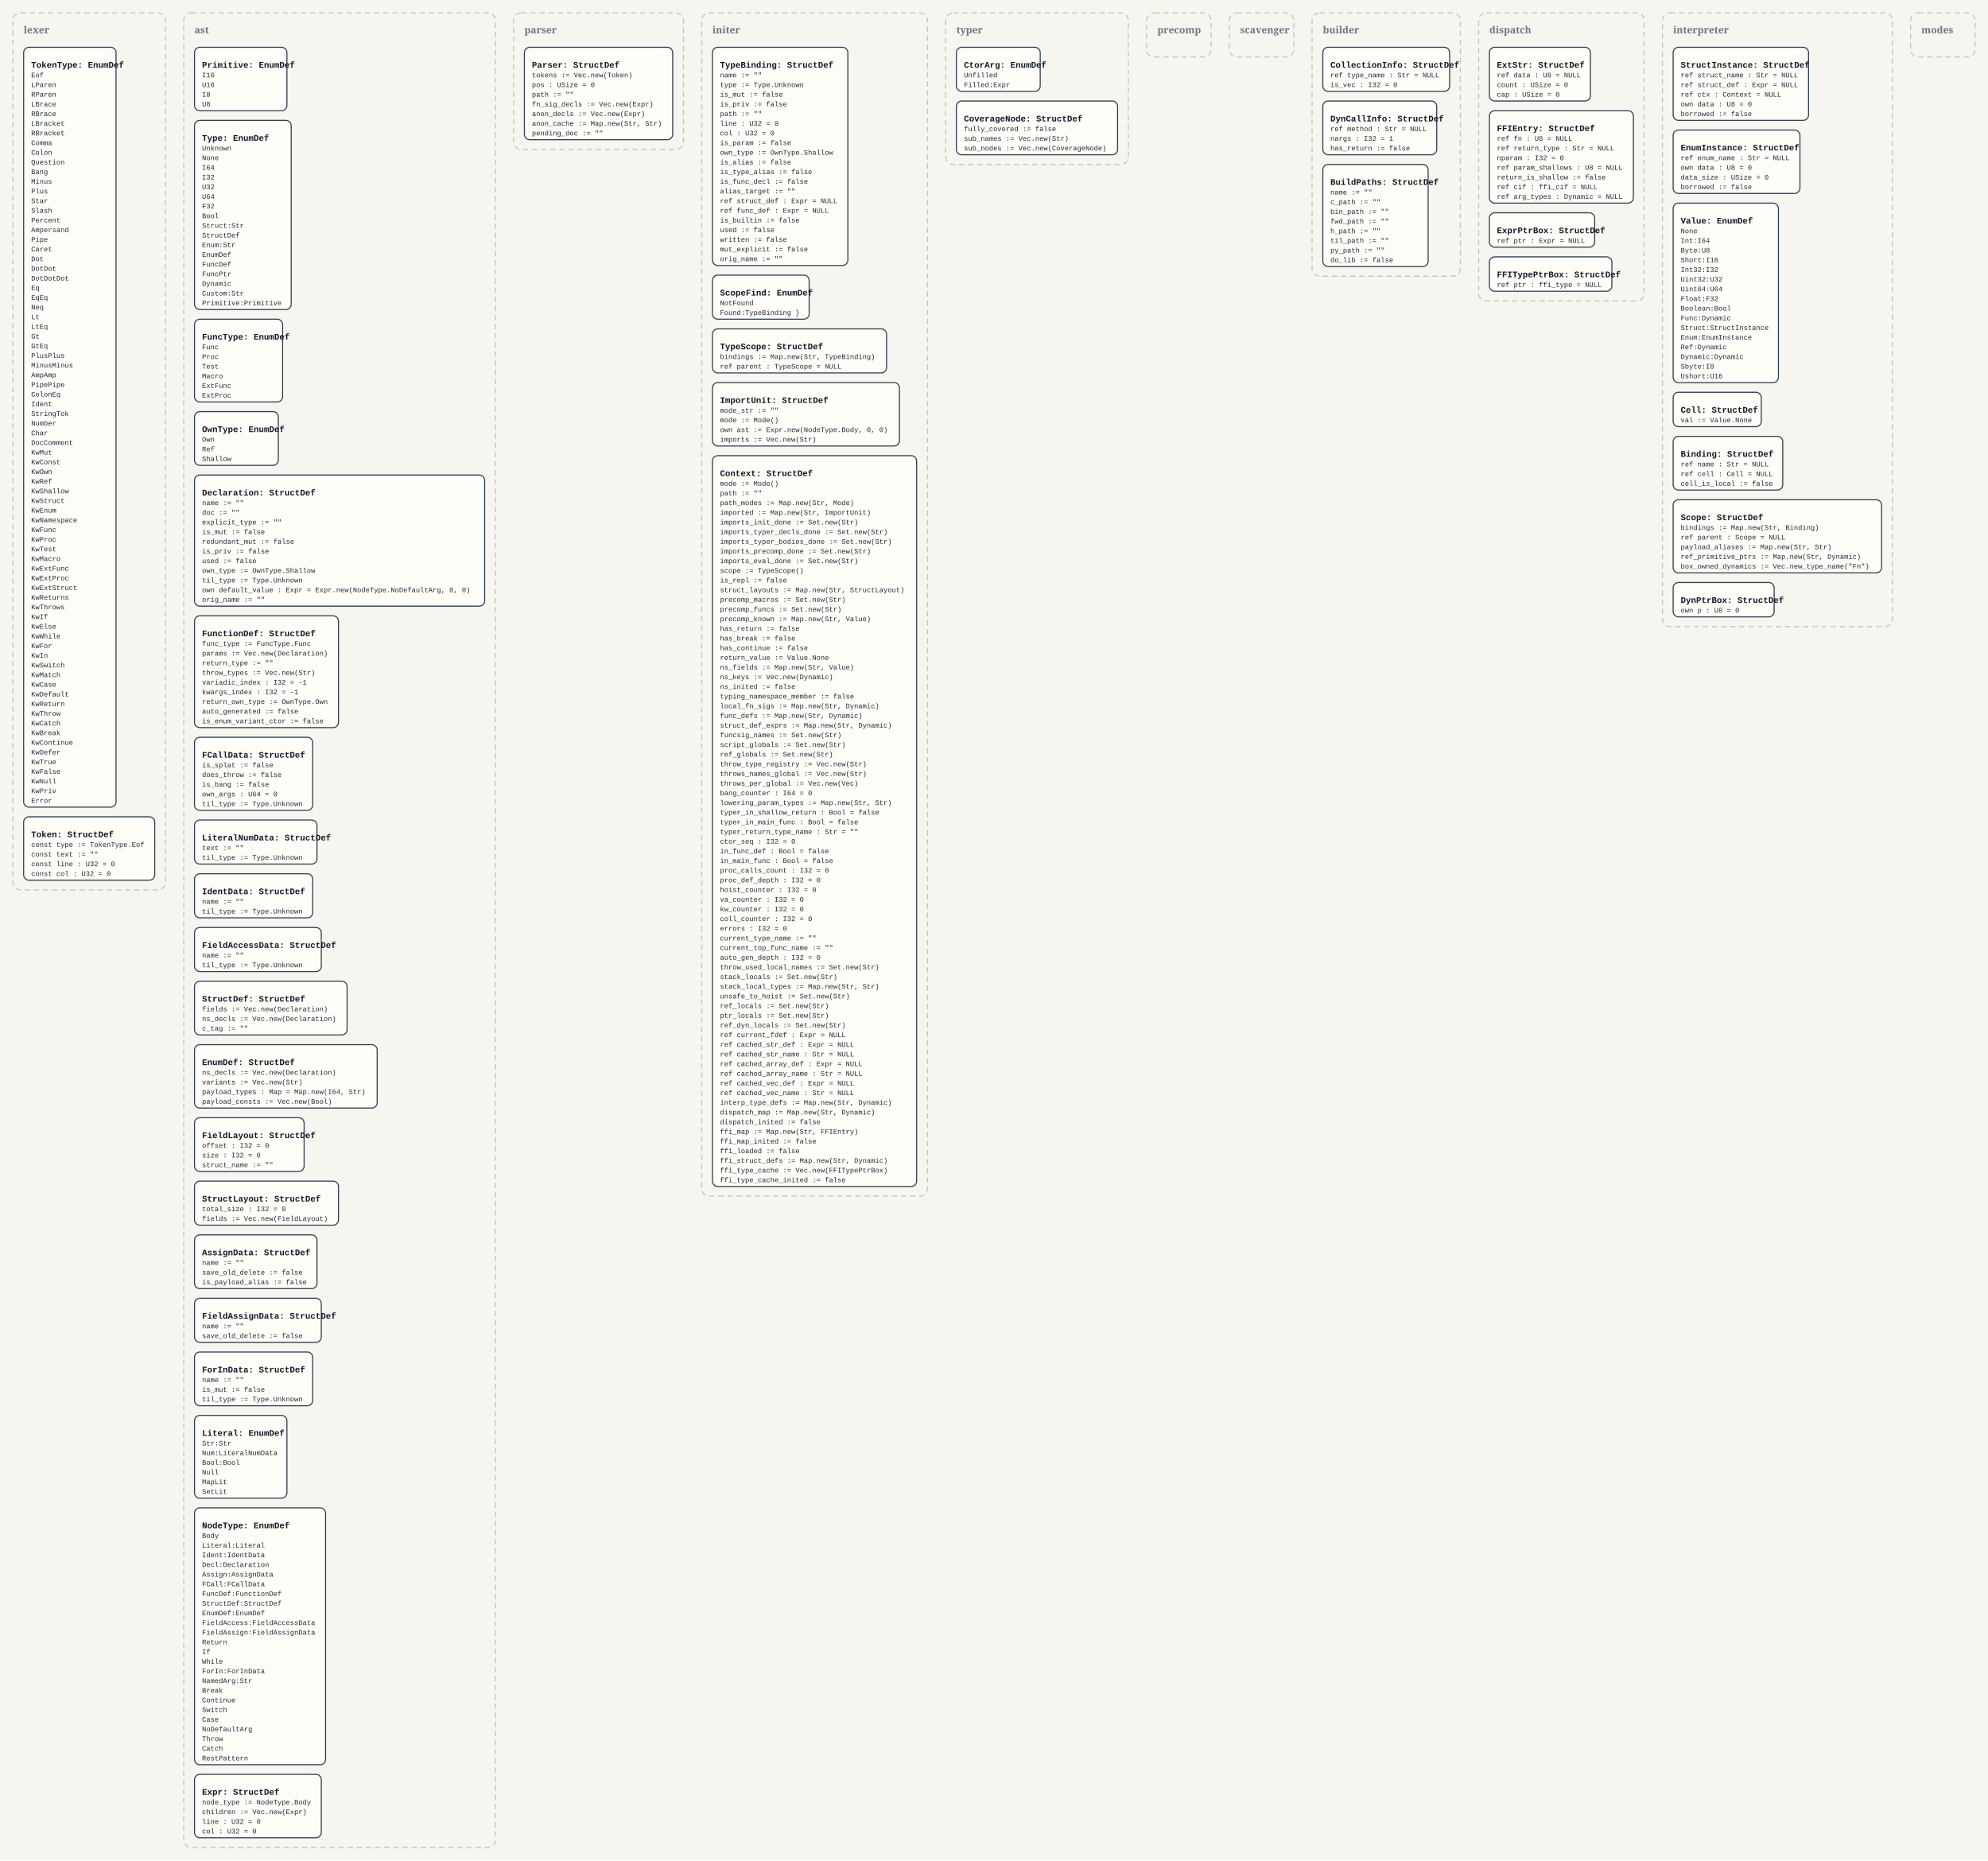
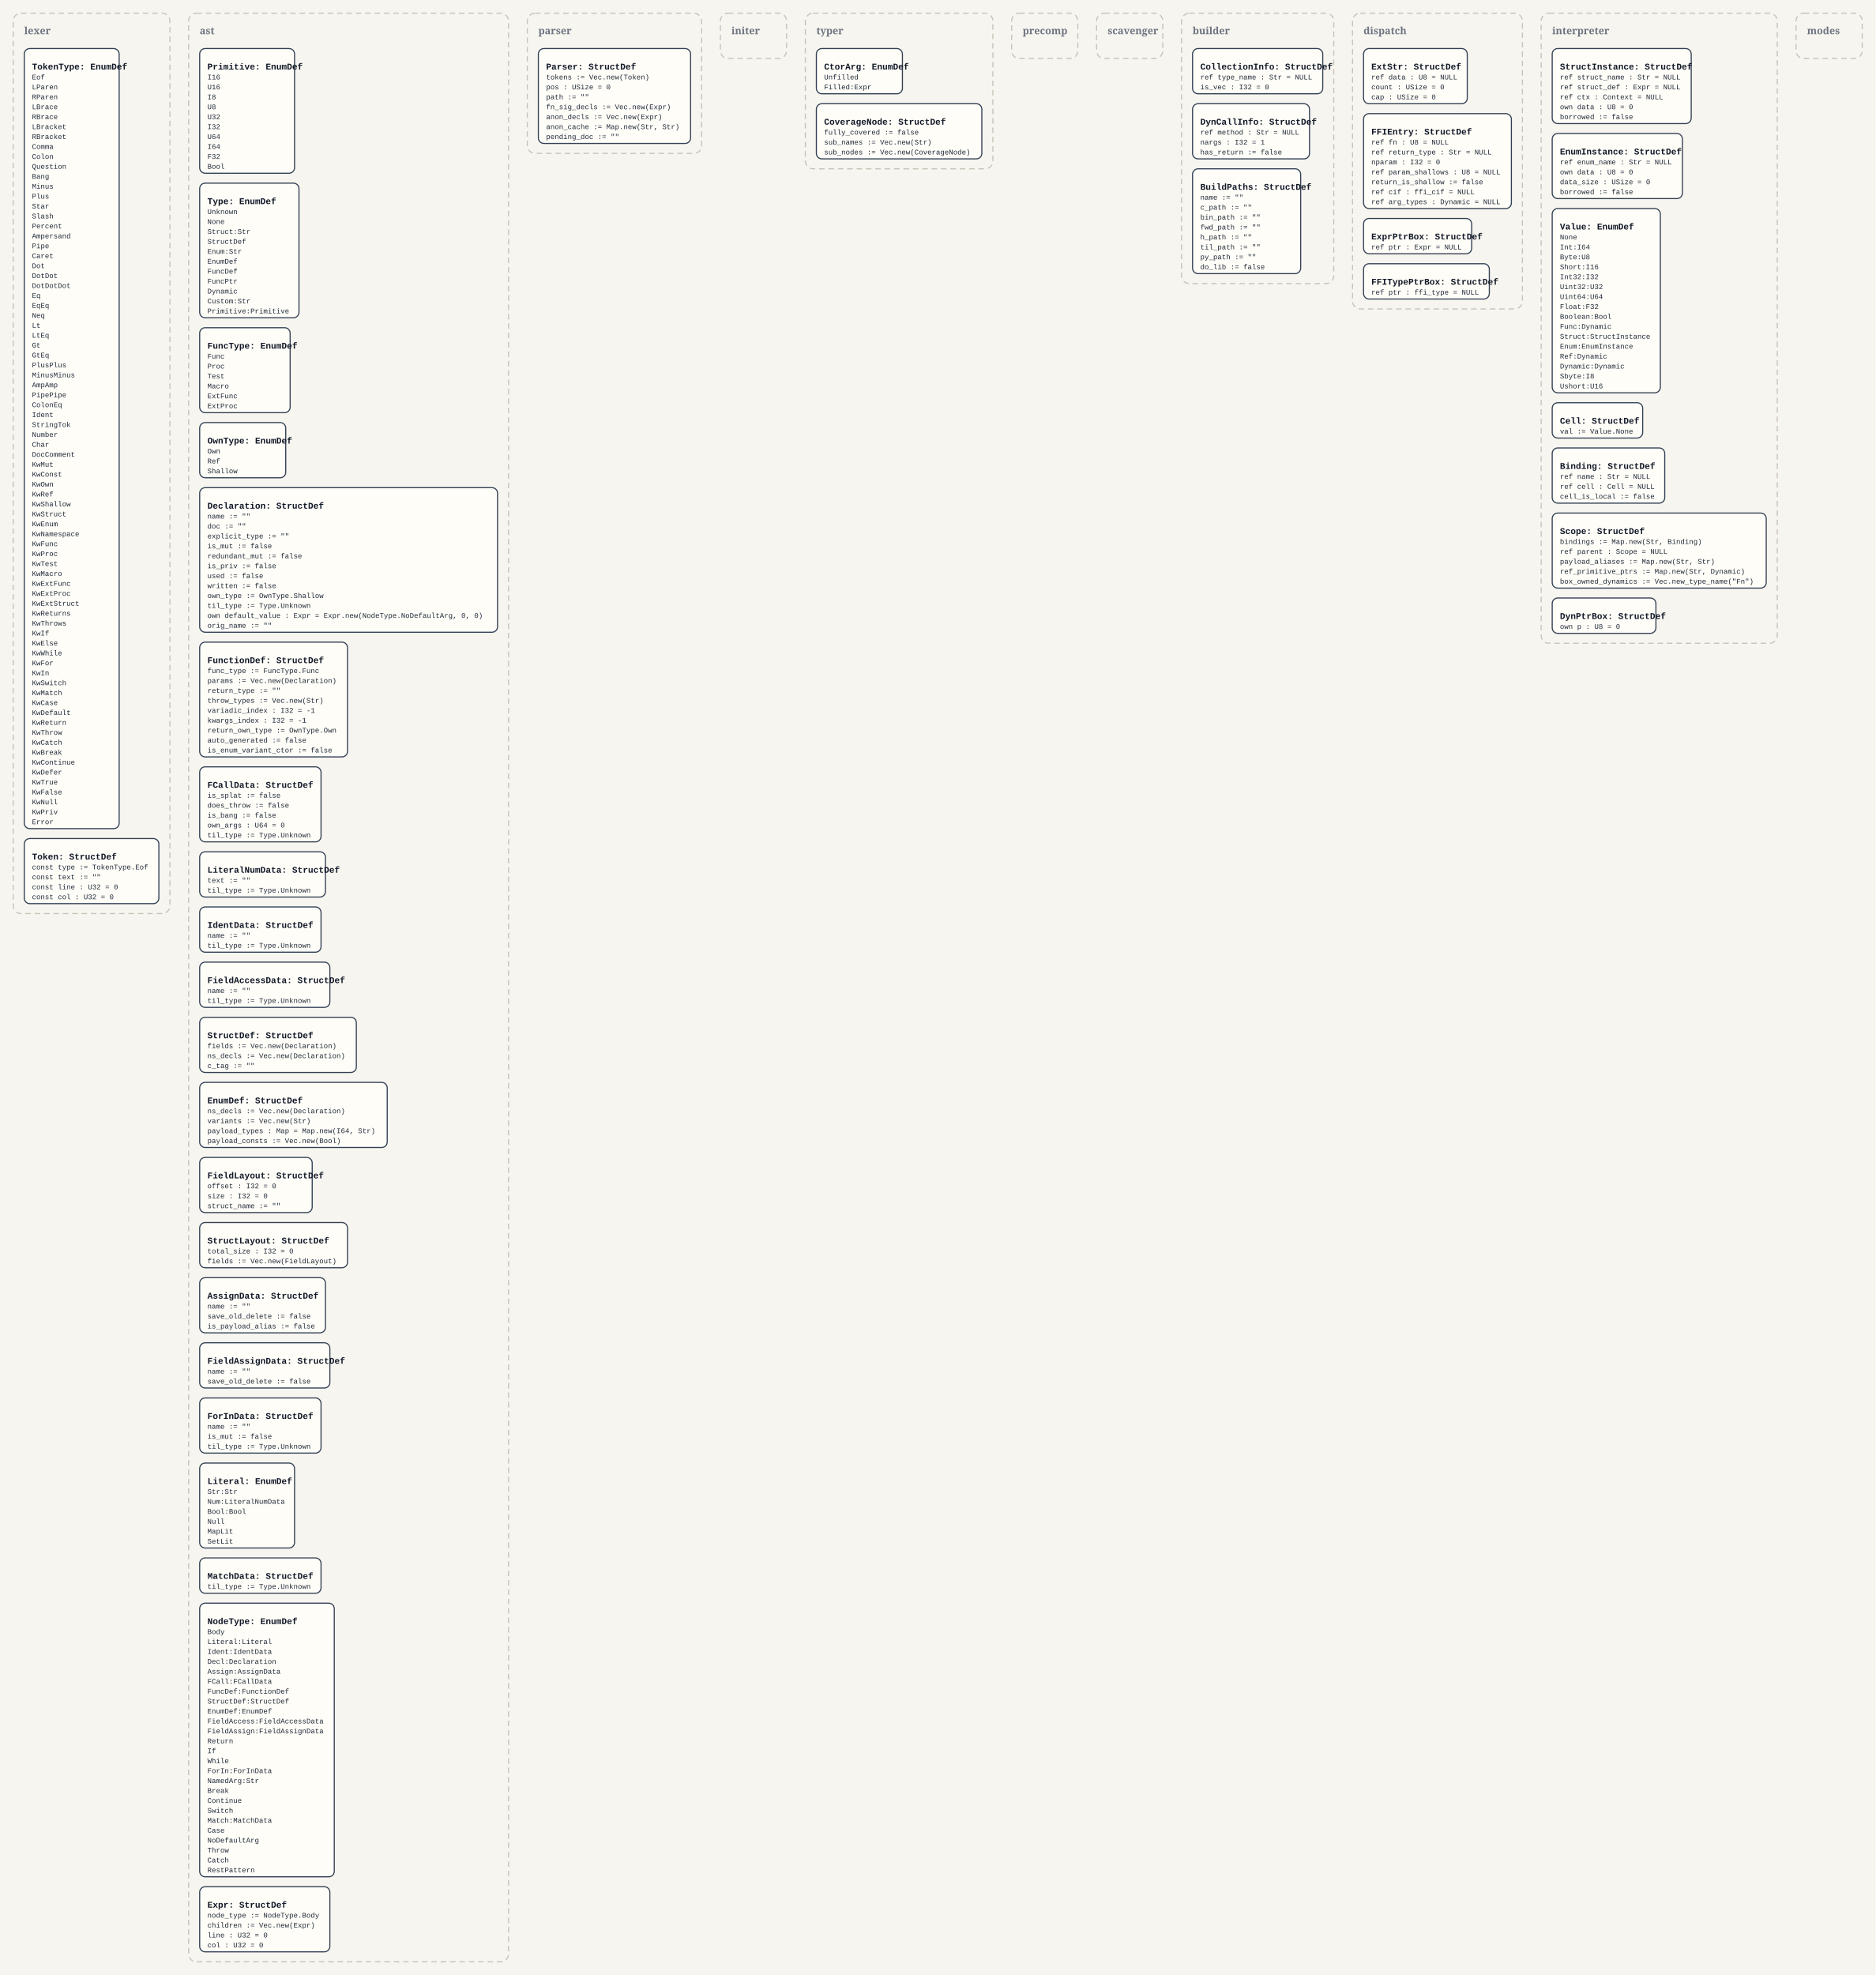
- <svg xmlns="http://www.w3.org/2000/svg" width="3700" height="3462" viewBox="0 0 3700 3462">
+ <svg xmlns="http://www.w3.org/2000/svg" width="3400" height="3580" viewBox="0 0 3400 3580">
  <defs>
    <style>
      .bg { fill: #f7f5ef; }
      .panel { fill: none; stroke: #c8c2b7; stroke-width: 2; stroke-dasharray: 10 7; }
      .panel-label { font: 700 18px Georgia, serif; fill: #6b7280; }
      .box { fill: #fffdf8; stroke: #334155; stroke-width: 2; }
      .title { font: 700 16px 'Courier New', monospace; fill: #111827; }
      .line { font: 13px 'Courier New', monospace; fill: #1f2937; }
    </style>
  </defs>
-   <rect class="bg" x="0" y="0" width="3700" height="3462" />
+   <rect class="bg" x="0" y="0" width="3400" height="3580" />
  <rect x="24" y="24" width="284" height="1632" rx="14" ry="14" class="panel" />
  <text x="44" y="62" class="panel-label">lexer</text>
  <rect x="44" y="88" width="172" height="1414" rx="10" ry="10" class="box" />
  <text x="58" y="126" class="title">TokenType: EnumDef</text>
  <text x="58" y="144" class="line">Eof</text>
  <text x="58" y="162" class="line">LParen</text>
  <text x="58" y="180" class="line">RParen</text>
  <text x="58" y="198" class="line">LBrace</text>
  <text x="58" y="216" class="line">RBrace</text>
  <text x="58" y="234" class="line">LBracket</text>
  <text x="58" y="252" class="line">RBracket</text>
  <text x="58" y="270" class="line">Comma</text>
  <text x="58" y="288" class="line">Colon</text>
  <text x="58" y="306" class="line">Question</text>
  <text x="58" y="324" class="line">Bang</text>
  <text x="58" y="342" class="line">Minus</text>
  <text x="58" y="360" class="line">Plus</text>
  <text x="58" y="378" class="line">Star</text>
  <text x="58" y="396" class="line">Slash</text>
  <text x="58" y="414" class="line">Percent</text>
  <text x="58" y="432" class="line">Ampersand</text>
  <text x="58" y="450" class="line">Pipe</text>
  <text x="58" y="468" class="line">Caret</text>
  <text x="58" y="486" class="line">Dot</text>
  <text x="58" y="504" class="line">DotDot</text>
  <text x="58" y="522" class="line">DotDotDot</text>
  <text x="58" y="540" class="line">Eq</text>
  <text x="58" y="558" class="line">EqEq</text>
  <text x="58" y="576" class="line">Neq</text>
  <text x="58" y="594" class="line">Lt</text>
  <text x="58" y="612" class="line">LtEq</text>
  <text x="58" y="630" class="line">Gt</text>
  <text x="58" y="648" class="line">GtEq</text>
  <text x="58" y="666" class="line">PlusPlus</text>
  <text x="58" y="684" class="line">MinusMinus</text>
  <text x="58" y="702" class="line">AmpAmp</text>
  <text x="58" y="720" class="line">PipePipe</text>
  <text x="58" y="738" class="line">ColonEq</text>
  <text x="58" y="756" class="line">Ident</text>
  <text x="58" y="774" class="line">StringTok</text>
  <text x="58" y="792" class="line">Number</text>
  <text x="58" y="810" class="line">Char</text>
  <text x="58" y="828" class="line">DocComment</text>
  <text x="58" y="846" class="line">KwMut</text>
  <text x="58" y="864" class="line">KwConst</text>
  <text x="58" y="882" class="line">KwOwn</text>
  <text x="58" y="900" class="line">KwRef</text>
  <text x="58" y="918" class="line">KwShallow</text>
  <text x="58" y="936" class="line">KwStruct</text>
  <text x="58" y="954" class="line">KwEnum</text>
  <text x="58" y="972" class="line">KwNamespace</text>
  <text x="58" y="990" class="line">KwFunc</text>
  <text x="58" y="1008" class="line">KwProc</text>
  <text x="58" y="1026" class="line">KwTest</text>
  <text x="58" y="1044" class="line">KwMacro</text>
  <text x="58" y="1062" class="line">KwExtFunc</text>
  <text x="58" y="1080" class="line">KwExtProc</text>
  <text x="58" y="1098" class="line">KwExtStruct</text>
  <text x="58" y="1116" class="line">KwReturns</text>
  <text x="58" y="1134" class="line">KwThrows</text>
  <text x="58" y="1152" class="line">KwIf</text>
  <text x="58" y="1170" class="line">KwElse</text>
  <text x="58" y="1188" class="line">KwWhile</text>
  <text x="58" y="1206" class="line">KwFor</text>
  <text x="58" y="1224" class="line">KwIn</text>
  <text x="58" y="1242" class="line">KwSwitch</text>
  <text x="58" y="1260" class="line">KwMatch</text>
  <text x="58" y="1278" class="line">KwCase</text>
  <text x="58" y="1296" class="line">KwDefault</text>
  <text x="58" y="1314" class="line">KwReturn</text>
  <text x="58" y="1332" class="line">KwThrow</text>
  <text x="58" y="1350" class="line">KwCatch</text>
  <text x="58" y="1368" class="line">KwBreak</text>
  <text x="58" y="1386" class="line">KwContinue</text>
  <text x="58" y="1404" class="line">KwDefer</text>
  <text x="58" y="1422" class="line">KwTrue</text>
  <text x="58" y="1440" class="line">KwFalse</text>
  <text x="58" y="1458" class="line">KwNull</text>
  <text x="58" y="1476" class="line">KwPriv</text>
  <text x="58" y="1494" class="line">Error</text>
  <rect x="44" y="1520" width="244" height="118" rx="10" ry="10" class="box" />
  <text x="58" y="1558" class="title">Token: StructDef</text>
  <text x="58" y="1576" class="line">const type := TokenType.Eof</text>
  <text x="58" y="1594" class="line">const text := ""</text>
  <text x="58" y="1612" class="line">const line : U32 = 0</text>
  <text x="58" y="1630" class="line">const col : U32 = 0</text>
-   <rect x="342" y="24" width="580" height="3414" rx="14" ry="14" class="panel" />
+   <rect x="342" y="24" width="580" height="3532" rx="14" ry="14" class="panel" />
  <text x="362" y="62" class="panel-label">ast</text>
-   <rect x="362" y="88" width="172" height="118" rx="10" ry="10" class="box" />
+   <rect x="362" y="88" width="172" height="226" rx="10" ry="10" class="box" />
  <text x="376" y="126" class="title">Primitive: EnumDef</text>
  <text x="376" y="144" class="line">I16</text>
  <text x="376" y="162" class="line">U16</text>
  <text x="376" y="180" class="line">I8</text>
  <text x="376" y="198" class="line">U8</text>
-   <rect x="362" y="224" width="180" height="352" rx="10" ry="10" class="box" />
-   <text x="376" y="262" class="title">Type: EnumDef</text>
-   <text x="376" y="280" class="line">Unknown</text>
-   <text x="376" y="298" class="line">None</text>
-   <text x="376" y="316" class="line">I64</text>
-   <text x="376" y="334" class="line">I32</text>
-   <text x="376" y="352" class="line">U32</text>
-   <text x="376" y="370" class="line">U64</text>
-   <text x="376" y="388" class="line">F32</text>
-   <text x="376" y="406" class="line">Bool</text>
+   <text x="376" y="216" class="line">U32</text>
+   <text x="376" y="234" class="line">I32</text>
+   <text x="376" y="252" class="line">U64</text>
+   <text x="376" y="270" class="line">I64</text>
+   <text x="376" y="288" class="line">F32</text>
+   <text x="376" y="306" class="line">Bool</text>
+   <rect x="362" y="332" width="180" height="244" rx="10" ry="10" class="box" />
+   <text x="376" y="370" class="title">Type: EnumDef</text>
+   <text x="376" y="388" class="line">Unknown</text>
+   <text x="376" y="406" class="line">None</text>
  <text x="376" y="424" class="line">Struct:Str</text>
  <text x="376" y="442" class="line">StructDef</text>
  <text x="376" y="460" class="line">Enum:Str</text>
  <text x="376" y="478" class="line">EnumDef</text>
  <text x="376" y="496" class="line">FuncDef</text>
  <text x="376" y="514" class="line">FuncPtr</text>
  <text x="376" y="532" class="line">Dynamic</text>
  <text x="376" y="550" class="line">Custom:Str</text>
  <text x="376" y="568" class="line">Primitive:Primitive</text>
  <rect x="362" y="594" width="164" height="154" rx="10" ry="10" class="box" />
  <text x="376" y="632" class="title">FuncType: EnumDef</text>
  <text x="376" y="650" class="line">Func</text>
  <text x="376" y="668" class="line">Proc</text>
  <text x="376" y="686" class="line">Test</text>
  <text x="376" y="704" class="line">Macro</text>
  <text x="376" y="722" class="line">ExtFunc</text>
  <text x="376" y="740" class="line">ExtProc</text>
  <rect x="362" y="766" width="156" height="100" rx="10" ry="10" class="box" />
  <text x="376" y="804" class="title">OwnType: EnumDef</text>
  <text x="376" y="822" class="line">Own</text>
  <text x="376" y="840" class="line">Ref</text>
  <text x="376" y="858" class="line">Shallow</text>
-   <rect x="362" y="884" width="540" height="244" rx="10" ry="10" class="box" />
+   <rect x="362" y="884" width="540" height="262" rx="10" ry="10" class="box" />
  <text x="376" y="922" class="title">Declaration: StructDef</text>
  <text x="376" y="940" class="line">name := ""</text>
  <text x="376" y="958" class="line">doc := ""</text>
  <text x="376" y="976" class="line">explicit_type := ""</text>
  <text x="376" y="994" class="line">is_mut := false</text>
  <text x="376" y="1012" class="line">redundant_mut := false</text>
  <text x="376" y="1030" class="line">is_priv := false</text>
  <text x="376" y="1048" class="line">used := false</text>
-   <text x="376" y="1066" class="line">own_type := OwnType.Shallow</text>
-   <text x="376" y="1084" class="line">til_type := Type.Unknown</text>
-   <text x="376" y="1102" class="line">own default_value : Expr = Expr.new(NodeType.NoDefaultArg, 0, 0)</text>
-   <text x="376" y="1120" class="line">orig_name := ""</text>
-   <rect x="362" y="1146" width="268" height="208" rx="10" ry="10" class="box" />
-   <text x="376" y="1184" class="title">FunctionDef: StructDef</text>
-   <text x="376" y="1202" class="line">func_type := FuncType.Func</text>
-   <text x="376" y="1220" class="line">params := Vec.new(Declaration)</text>
-   <text x="376" y="1238" class="line">return_type := ""</text>
-   <text x="376" y="1256" class="line">throw_types := Vec.new(Str)</text>
-   <text x="376" y="1274" class="line">variadic_index : I32 = -1</text>
-   <text x="376" y="1292" class="line">kwargs_index : I32 = -1</text>
-   <text x="376" y="1310" class="line">return_own_type := OwnType.Own</text>
-   <text x="376" y="1328" class="line">auto_generated := false</text>
-   <text x="376" y="1346" class="line">is_enum_variant_ctor := false</text>
-   <rect x="362" y="1372" width="220" height="136" rx="10" ry="10" class="box" />
-   <text x="376" y="1410" class="title">FCallData: StructDef</text>
-   <text x="376" y="1428" class="line">is_splat := false</text>
-   <text x="376" y="1446" class="line">does_throw := false</text>
-   <text x="376" y="1464" class="line">is_bang := false</text>
-   <text x="376" y="1482" class="line">own_args : U64 = 0</text>
-   <text x="376" y="1500" class="line">til_type := Type.Unknown</text>
-   <rect x="362" y="1526" width="228" height="82" rx="10" ry="10" class="box" />
-   <text x="376" y="1564" class="title">LiteralNumData: StructDef</text>
-   <text x="376" y="1582" class="line">text := ""</text>
-   <text x="376" y="1600" class="line">til_type := Type.Unknown</text>
-   <rect x="362" y="1626" width="220" height="82" rx="10" ry="10" class="box" />
-   <text x="376" y="1664" class="title">IdentData: StructDef</text>
-   <text x="376" y="1682" class="line">name := ""</text>
-   <text x="376" y="1700" class="line">til_type := Type.Unknown</text>
-   <rect x="362" y="1726" width="236" height="82" rx="10" ry="10" class="box" />
-   <text x="376" y="1764" class="title">FieldAccessData: StructDef</text>
-   <text x="376" y="1782" class="line">name := ""</text>
-   <text x="376" y="1800" class="line">til_type := Type.Unknown</text>
-   <rect x="362" y="1826" width="284" height="100" rx="10" ry="10" class="box" />
-   <text x="376" y="1864" class="title">StructDef: StructDef</text>
-   <text x="376" y="1882" class="line">fields := Vec.new(Declaration)</text>
-   <text x="376" y="1900" class="line">ns_decls := Vec.new(Declaration)</text>
-   <text x="376" y="1918" class="line">c_tag := ""</text>
-   <rect x="362" y="1944" width="340" height="118" rx="10" ry="10" class="box" />
-   <text x="376" y="1982" class="title">EnumDef: StructDef</text>
-   <text x="376" y="2000" class="line">ns_decls := Vec.new(Declaration)</text>
-   <text x="376" y="2018" class="line">variants := Vec.new(Str)</text>
-   <text x="376" y="2036" class="line">payload_types : Map = Map.new(I64, Str)</text>
-   <text x="376" y="2054" class="line">payload_consts := Vec.new(Bool)</text>
-   <rect x="362" y="2080" width="204" height="100" rx="10" ry="10" class="box" />
-   <text x="376" y="2118" class="title">FieldLayout: StructDef</text>
-   <text x="376" y="2136" class="line">offset : I32 = 0</text>
-   <text x="376" y="2154" class="line">size : I32 = 0</text>
-   <text x="376" y="2172" class="line">struct_name := ""</text>
-   <rect x="362" y="2198" width="268" height="82" rx="10" ry="10" class="box" />
-   <text x="376" y="2236" class="title">StructLayout: StructDef</text>
-   <text x="376" y="2254" class="line">total_size : I32 = 0</text>
-   <text x="376" y="2272" class="line">fields := Vec.new(FieldLayout)</text>
-   <rect x="362" y="2298" width="228" height="100" rx="10" ry="10" class="box" />
-   <text x="376" y="2336" class="title">AssignData: StructDef</text>
-   <text x="376" y="2354" class="line">name := ""</text>
-   <text x="376" y="2372" class="line">save_old_delete := false</text>
-   <text x="376" y="2390" class="line">is_payload_alias := false</text>
-   <rect x="362" y="2416" width="236" height="82" rx="10" ry="10" class="box" />
-   <text x="376" y="2454" class="title">FieldAssignData: StructDef</text>
-   <text x="376" y="2472" class="line">name := ""</text>
-   <text x="376" y="2490" class="line">save_old_delete := false</text>
-   <rect x="362" y="2516" width="220" height="100" rx="10" ry="10" class="box" />
-   <text x="376" y="2554" class="title">ForInData: StructDef</text>
-   <text x="376" y="2572" class="line">name := ""</text>
-   <text x="376" y="2590" class="line">is_mut := false</text>
-   <text x="376" y="2608" class="line">til_type := Type.Unknown</text>
-   <rect x="362" y="2634" width="172" height="154" rx="10" ry="10" class="box" />
-   <text x="376" y="2672" class="title">Literal: EnumDef</text>
-   <text x="376" y="2690" class="line">Str:Str</text>
-   <text x="376" y="2708" class="line">Num:LiteralNumData</text>
-   <text x="376" y="2726" class="line">Bool:Bool</text>
-   <text x="376" y="2744" class="line">Null</text>
-   <text x="376" y="2762" class="line">MapLit</text>
-   <text x="376" y="2780" class="line">SetLit</text>
-   <rect x="362" y="2806" width="244" height="478" rx="10" ry="10" class="box" />
-   <text x="376" y="2844" class="title">NodeType: EnumDef</text>
-   <text x="376" y="2862" class="line">Body</text>
-   <text x="376" y="2880" class="line">Literal:Literal</text>
-   <text x="376" y="2898" class="line">Ident:IdentData</text>
-   <text x="376" y="2916" class="line">Decl:Declaration</text>
-   <text x="376" y="2934" class="line">Assign:AssignData</text>
-   <text x="376" y="2952" class="line">FCall:FCallData</text>
-   <text x="376" y="2970" class="line">FuncDef:FunctionDef</text>
-   <text x="376" y="2988" class="line">StructDef:StructDef</text>
-   <text x="376" y="3006" class="line">EnumDef:EnumDef</text>
-   <text x="376" y="3024" class="line">FieldAccess:FieldAccessData</text>
-   <text x="376" y="3042" class="line">FieldAssign:FieldAssignData</text>
-   <text x="376" y="3060" class="line">Return</text>
-   <text x="376" y="3078" class="line">If</text>
-   <text x="376" y="3096" class="line">While</text>
-   <text x="376" y="3114" class="line">ForIn:ForInData</text>
-   <text x="376" y="3132" class="line">NamedArg:Str</text>
-   <text x="376" y="3150" class="line">Break</text>
-   <text x="376" y="3168" class="line">Continue</text>
-   <text x="376" y="3186" class="line">Switch</text>
-   <text x="376" y="3204" class="line">Case</text>
-   <text x="376" y="3222" class="line">NoDefaultArg</text>
-   <text x="376" y="3240" class="line">Throw</text>
-   <text x="376" y="3258" class="line">Catch</text>
-   <text x="376" y="3276" class="line">RestPattern</text>
-   <rect x="362" y="3302" width="236" height="118" rx="10" ry="10" class="box" />
-   <text x="376" y="3340" class="title">Expr: StructDef</text>
-   <text x="376" y="3358" class="line">node_type := NodeType.Body</text>
-   <text x="376" y="3376" class="line">children := Vec.new(Expr)</text>
-   <text x="376" y="3394" class="line">line : U32 = 0</text>
-   <text x="376" y="3412" class="line">col : U32 = 0</text>
+   <text x="376" y="1066" class="line">written := false</text>
+   <text x="376" y="1084" class="line">own_type := OwnType.Shallow</text>
+   <text x="376" y="1102" class="line">til_type := Type.Unknown</text>
+   <text x="376" y="1120" class="line">own default_value : Expr = Expr.new(NodeType.NoDefaultArg, 0, 0)</text>
+   <text x="376" y="1138" class="line">orig_name := ""</text>
+   <rect x="362" y="1164" width="268" height="208" rx="10" ry="10" class="box" />
+   <text x="376" y="1202" class="title">FunctionDef: StructDef</text>
+   <text x="376" y="1220" class="line">func_type := FuncType.Func</text>
+   <text x="376" y="1238" class="line">params := Vec.new(Declaration)</text>
+   <text x="376" y="1256" class="line">return_type := ""</text>
+   <text x="376" y="1274" class="line">throw_types := Vec.new(Str)</text>
+   <text x="376" y="1292" class="line">variadic_index : I32 = -1</text>
+   <text x="376" y="1310" class="line">kwargs_index : I32 = -1</text>
+   <text x="376" y="1328" class="line">return_own_type := OwnType.Own</text>
+   <text x="376" y="1346" class="line">auto_generated := false</text>
+   <text x="376" y="1364" class="line">is_enum_variant_ctor := false</text>
+   <rect x="362" y="1390" width="220" height="136" rx="10" ry="10" class="box" />
+   <text x="376" y="1428" class="title">FCallData: StructDef</text>
+   <text x="376" y="1446" class="line">is_splat := false</text>
+   <text x="376" y="1464" class="line">does_throw := false</text>
+   <text x="376" y="1482" class="line">is_bang := false</text>
+   <text x="376" y="1500" class="line">own_args : U64 = 0</text>
+   <text x="376" y="1518" class="line">til_type := Type.Unknown</text>
+   <rect x="362" y="1544" width="228" height="82" rx="10" ry="10" class="box" />
+   <text x="376" y="1582" class="title">LiteralNumData: StructDef</text>
+   <text x="376" y="1600" class="line">text := ""</text>
+   <text x="376" y="1618" class="line">til_type := Type.Unknown</text>
+   <rect x="362" y="1644" width="220" height="82" rx="10" ry="10" class="box" />
+   <text x="376" y="1682" class="title">IdentData: StructDef</text>
+   <text x="376" y="1700" class="line">name := ""</text>
+   <text x="376" y="1718" class="line">til_type := Type.Unknown</text>
+   <rect x="362" y="1744" width="236" height="82" rx="10" ry="10" class="box" />
+   <text x="376" y="1782" class="title">FieldAccessData: StructDef</text>
+   <text x="376" y="1800" class="line">name := ""</text>
+   <text x="376" y="1818" class="line">til_type := Type.Unknown</text>
+   <rect x="362" y="1844" width="284" height="100" rx="10" ry="10" class="box" />
+   <text x="376" y="1882" class="title">StructDef: StructDef</text>
+   <text x="376" y="1900" class="line">fields := Vec.new(Declaration)</text>
+   <text x="376" y="1918" class="line">ns_decls := Vec.new(Declaration)</text>
+   <text x="376" y="1936" class="line">c_tag := ""</text>
+   <rect x="362" y="1962" width="340" height="118" rx="10" ry="10" class="box" />
+   <text x="376" y="2000" class="title">EnumDef: StructDef</text>
+   <text x="376" y="2018" class="line">ns_decls := Vec.new(Declaration)</text>
+   <text x="376" y="2036" class="line">variants := Vec.new(Str)</text>
+   <text x="376" y="2054" class="line">payload_types : Map = Map.new(I64, Str)</text>
+   <text x="376" y="2072" class="line">payload_consts := Vec.new(Bool)</text>
+   <rect x="362" y="2098" width="204" height="100" rx="10" ry="10" class="box" />
+   <text x="376" y="2136" class="title">FieldLayout: StructDef</text>
+   <text x="376" y="2154" class="line">offset : I32 = 0</text>
+   <text x="376" y="2172" class="line">size : I32 = 0</text>
+   <text x="376" y="2190" class="line">struct_name := ""</text>
+   <rect x="362" y="2216" width="268" height="82" rx="10" ry="10" class="box" />
+   <text x="376" y="2254" class="title">StructLayout: StructDef</text>
+   <text x="376" y="2272" class="line">total_size : I32 = 0</text>
+   <text x="376" y="2290" class="line">fields := Vec.new(FieldLayout)</text>
+   <rect x="362" y="2316" width="228" height="100" rx="10" ry="10" class="box" />
+   <text x="376" y="2354" class="title">AssignData: StructDef</text>
+   <text x="376" y="2372" class="line">name := ""</text>
+   <text x="376" y="2390" class="line">save_old_delete := false</text>
+   <text x="376" y="2408" class="line">is_payload_alias := false</text>
+   <rect x="362" y="2434" width="236" height="82" rx="10" ry="10" class="box" />
+   <text x="376" y="2472" class="title">FieldAssignData: StructDef</text>
+   <text x="376" y="2490" class="line">name := ""</text>
+   <text x="376" y="2508" class="line">save_old_delete := false</text>
+   <rect x="362" y="2534" width="220" height="100" rx="10" ry="10" class="box" />
+   <text x="376" y="2572" class="title">ForInData: StructDef</text>
+   <text x="376" y="2590" class="line">name := ""</text>
+   <text x="376" y="2608" class="line">is_mut := false</text>
+   <text x="376" y="2626" class="line">til_type := Type.Unknown</text>
+   <rect x="362" y="2652" width="172" height="154" rx="10" ry="10" class="box" />
+   <text x="376" y="2690" class="title">Literal: EnumDef</text>
+   <text x="376" y="2708" class="line">Str:Str</text>
+   <text x="376" y="2726" class="line">Num:LiteralNumData</text>
+   <text x="376" y="2744" class="line">Bool:Bool</text>
+   <text x="376" y="2762" class="line">Null</text>
+   <text x="376" y="2780" class="line">MapLit</text>
+   <text x="376" y="2798" class="line">SetLit</text>
+   <rect x="362" y="2824" width="220" height="64" rx="10" ry="10" class="box" />
+   <text x="376" y="2862" class="title">MatchData: StructDef</text>
+   <text x="376" y="2880" class="line">til_type := Type.Unknown</text>
+   <rect x="362" y="2906" width="244" height="496" rx="10" ry="10" class="box" />
+   <text x="376" y="2944" class="title">NodeType: EnumDef</text>
+   <text x="376" y="2962" class="line">Body</text>
+   <text x="376" y="2980" class="line">Literal:Literal</text>
+   <text x="376" y="2998" class="line">Ident:IdentData</text>
+   <text x="376" y="3016" class="line">Decl:Declaration</text>
+   <text x="376" y="3034" class="line">Assign:AssignData</text>
+   <text x="376" y="3052" class="line">FCall:FCallData</text>
+   <text x="376" y="3070" class="line">FuncDef:FunctionDef</text>
+   <text x="376" y="3088" class="line">StructDef:StructDef</text>
+   <text x="376" y="3106" class="line">EnumDef:EnumDef</text>
+   <text x="376" y="3124" class="line">FieldAccess:FieldAccessData</text>
+   <text x="376" y="3142" class="line">FieldAssign:FieldAssignData</text>
+   <text x="376" y="3160" class="line">Return</text>
+   <text x="376" y="3178" class="line">If</text>
+   <text x="376" y="3196" class="line">While</text>
+   <text x="376" y="3214" class="line">ForIn:ForInData</text>
+   <text x="376" y="3232" class="line">NamedArg:Str</text>
+   <text x="376" y="3250" class="line">Break</text>
+   <text x="376" y="3268" class="line">Continue</text>
+   <text x="376" y="3286" class="line">Switch</text>
+   <text x="376" y="3304" class="line">Match:MatchData</text>
+   <text x="376" y="3322" class="line">Case</text>
+   <text x="376" y="3340" class="line">NoDefaultArg</text>
+   <text x="376" y="3358" class="line">Throw</text>
+   <text x="376" y="3376" class="line">Catch</text>
+   <text x="376" y="3394" class="line">RestPattern</text>
+   <rect x="362" y="3420" width="236" height="118" rx="10" ry="10" class="box" />
+   <text x="376" y="3458" class="title">Expr: StructDef</text>
+   <text x="376" y="3476" class="line">node_type := NodeType.Body</text>
+   <text x="376" y="3494" class="line">children := Vec.new(Expr)</text>
+   <text x="376" y="3512" class="line">line : U32 = 0</text>
+   <text x="376" y="3530" class="line">col : U32 = 0</text>
  <rect x="956" y="24" width="316" height="254" rx="14" ry="14" class="panel" />
  <text x="976" y="62" class="panel-label">parser</text>
  <rect x="976" y="88" width="276" height="172" rx="10" ry="10" class="box" />
  <text x="990" y="126" class="title">Parser: StructDef</text>
  <text x="990" y="144" class="line">tokens := Vec.new(Token)</text>
  <text x="990" y="162" class="line">pos : USize = 0</text>
  <text x="990" y="180" class="line">path := ""</text>
  <text x="990" y="198" class="line">fn_sig_decls := Vec.new(Expr)</text>
  <text x="990" y="216" class="line">anon_decls := Vec.new(Expr)</text>
  <text x="990" y="234" class="line">anon_cache := Map.new(Str, Str)</text>
  <text x="990" y="252" class="line">pending_doc := ""</text>
-   <rect x="1306" y="24" width="420" height="2202" rx="14" ry="14" class="panel" />
+   <rect x="1306" y="24" width="120" height="82" rx="14" ry="14" class="panel" />
  <text x="1326" y="62" class="panel-label">initer</text>
-   <rect x="1326" y="88" width="252" height="406" rx="10" ry="10" class="box" />
-   <text x="1340" y="126" class="title">TypeBinding: StructDef</text>
-   <text x="1340" y="144" class="line">name := ""</text>
-   <text x="1340" y="162" class="line">type := Type.Unknown</text>
-   <text x="1340" y="180" class="line">is_mut := false</text>
-   <text x="1340" y="198" class="line">is_priv := false</text>
-   <text x="1340" y="216" class="line">path := ""</text>
-   <text x="1340" y="234" class="line">line : U32 = 0</text>
-   <text x="1340" y="252" class="line">col : U32 = 0</text>
-   <text x="1340" y="270" class="line">is_param := false</text>
-   <text x="1340" y="288" class="line">own_type := OwnType.Shallow</text>
-   <text x="1340" y="306" class="line">is_alias := false</text>
-   <text x="1340" y="324" class="line">is_type_alias := false</text>
-   <text x="1340" y="342" class="line">is_func_decl := false</text>
-   <text x="1340" y="360" class="line">alias_target := ""</text>
-   <text x="1340" y="378" class="line">ref struct_def : Expr = NULL</text>
-   <text x="1340" y="396" class="line">ref func_def : Expr = NULL</text>
-   <text x="1340" y="414" class="line">is_builtin := false</text>
-   <text x="1340" y="432" class="line">used := false</text>
-   <text x="1340" y="450" class="line">written := false</text>
-   <text x="1340" y="468" class="line">mut_explicit := false</text>
-   <text x="1340" y="486" class="line">orig_name := ""</text>
-   <rect x="1326" y="512" width="180" height="82" rx="10" ry="10" class="box" />
-   <text x="1340" y="550" class="title">ScopeFind: EnumDef</text>
-   <text x="1340" y="568" class="line">NotFound</text>
-   <text x="1340" y="586" class="line">Found:TypeBinding }</text>
-   <rect x="1326" y="612" width="324" height="82" rx="10" ry="10" class="box" />
-   <text x="1340" y="650" class="title">TypeScope: StructDef</text>
-   <text x="1340" y="668" class="line">bindings := Map.new(Str, TypeBinding)</text>
-   <text x="1340" y="686" class="line">ref parent : TypeScope = NULL</text>
-   <rect x="1326" y="712" width="348" height="118" rx="10" ry="10" class="box" />
-   <text x="1340" y="750" class="title">ImportUnit: StructDef</text>
-   <text x="1340" y="768" class="line">mode_str := ""</text>
-   <text x="1340" y="786" class="line">mode := Mode()</text>
-   <text x="1340" y="804" class="line">own ast := Expr.new(NodeType.Body, 0, 0)</text>
-   <text x="1340" y="822" class="line">imports := Vec.new(Str)</text>
-   <rect x="1326" y="848" width="380" height="1360" rx="10" ry="10" class="box" />
-   <text x="1340" y="886" class="title">Context: StructDef</text>
-   <text x="1340" y="904" class="line">mode := Mode()</text>
-   <text x="1340" y="922" class="line">path := ""</text>
-   <text x="1340" y="940" class="line">path_modes := Map.new(Str, Mode)</text>
-   <text x="1340" y="958" class="line">imported := Map.new(Str, ImportUnit)</text>
-   <text x="1340" y="976" class="line">imports_init_done := Set.new(Str)</text>
-   <text x="1340" y="994" class="line">imports_typer_decls_done := Set.new(Str)</text>
-   <text x="1340" y="1012" class="line">imports_typer_bodies_done := Set.new(Str)</text>
-   <text x="1340" y="1030" class="line">imports_precomp_done := Set.new(Str)</text>
-   <text x="1340" y="1048" class="line">imports_eval_done := Set.new(Str)</text>
-   <text x="1340" y="1066" class="line">scope := TypeScope()</text>
-   <text x="1340" y="1084" class="line">is_repl := false</text>
-   <text x="1340" y="1102" class="line">struct_layouts := Map.new(Str, StructLayout)</text>
-   <text x="1340" y="1120" class="line">precomp_macros := Set.new(Str)</text>
-   <text x="1340" y="1138" class="line">precomp_funcs := Set.new(Str)</text>
-   <text x="1340" y="1156" class="line">precomp_known := Map.new(Str, Value)</text>
-   <text x="1340" y="1174" class="line">has_return := false</text>
-   <text x="1340" y="1192" class="line">has_break := false</text>
-   <text x="1340" y="1210" class="line">has_continue := false</text>
-   <text x="1340" y="1228" class="line">return_value := Value.None</text>
-   <text x="1340" y="1246" class="line">ns_fields := Map.new(Str, Value)</text>
-   <text x="1340" y="1264" class="line">ns_keys := Vec.new(Dynamic)</text>
-   <text x="1340" y="1282" class="line">ns_inited := false</text>
-   <text x="1340" y="1300" class="line">typing_namespace_member := false</text>
-   <text x="1340" y="1318" class="line">local_fn_sigs := Map.new(Str, Dynamic)</text>
-   <text x="1340" y="1336" class="line">func_defs := Map.new(Str, Dynamic)</text>
-   <text x="1340" y="1354" class="line">struct_def_exprs := Map.new(Str, Dynamic)</text>
-   <text x="1340" y="1372" class="line">funcsig_names := Set.new(Str)</text>
-   <text x="1340" y="1390" class="line">script_globals := Set.new(Str)</text>
-   <text x="1340" y="1408" class="line">ref_globals := Set.new(Str)</text>
-   <text x="1340" y="1426" class="line">throw_type_registry := Vec.new(Str)</text>
-   <text x="1340" y="1444" class="line">throws_names_global := Vec.new(Str)</text>
-   <text x="1340" y="1462" class="line">throws_per_global := Vec.new(Vec)</text>
-   <text x="1340" y="1480" class="line">bang_counter : I64 = 0</text>
-   <text x="1340" y="1498" class="line">lowering_param_types := Map.new(Str, Str)</text>
-   <text x="1340" y="1516" class="line">typer_in_shallow_return : Bool = false</text>
-   <text x="1340" y="1534" class="line">typer_in_main_func : Bool = false</text>
-   <text x="1340" y="1552" class="line">typer_return_type_name : Str = ""</text>
-   <text x="1340" y="1570" class="line">ctor_seq : I32 = 0</text>
-   <text x="1340" y="1588" class="line">in_func_def : Bool = false</text>
-   <text x="1340" y="1606" class="line">in_main_func : Bool = false</text>
-   <text x="1340" y="1624" class="line">proc_calls_count : I32 = 0</text>
-   <text x="1340" y="1642" class="line">proc_def_depth : I32 = 0</text>
-   <text x="1340" y="1660" class="line">hoist_counter : I32 = 0</text>
-   <text x="1340" y="1678" class="line">va_counter : I32 = 0</text>
-   <text x="1340" y="1696" class="line">kw_counter : I32 = 0</text>
-   <text x="1340" y="1714" class="line">coll_counter : I32 = 0</text>
-   <text x="1340" y="1732" class="line">errors : I32 = 0</text>
-   <text x="1340" y="1750" class="line">current_type_name := ""</text>
-   <text x="1340" y="1768" class="line">current_top_func_name := ""</text>
-   <text x="1340" y="1786" class="line">auto_gen_depth : I32 = 0</text>
-   <text x="1340" y="1804" class="line">throw_used_local_names := Set.new(Str)</text>
-   <text x="1340" y="1822" class="line">stack_locals := Set.new(Str)</text>
-   <text x="1340" y="1840" class="line">stack_local_types := Map.new(Str, Str)</text>
-   <text x="1340" y="1858" class="line">unsafe_to_hoist := Set.new(Str)</text>
-   <text x="1340" y="1876" class="line">ref_locals := Set.new(Str)</text>
-   <text x="1340" y="1894" class="line">ptr_locals := Set.new(Str)</text>
-   <text x="1340" y="1912" class="line">ref_dyn_locals := Set.new(Str)</text>
-   <text x="1340" y="1930" class="line">ref current_fdef : Expr = NULL</text>
-   <text x="1340" y="1948" class="line">ref cached_str_def : Expr = NULL</text>
-   <text x="1340" y="1966" class="line">ref cached_str_name : Str = NULL</text>
-   <text x="1340" y="1984" class="line">ref cached_array_def : Expr = NULL</text>
-   <text x="1340" y="2002" class="line">ref cached_array_name : Str = NULL</text>
-   <text x="1340" y="2020" class="line">ref cached_vec_def : Expr = NULL</text>
-   <text x="1340" y="2038" class="line">ref cached_vec_name : Str = NULL</text>
-   <text x="1340" y="2056" class="line">interp_type_defs := Map.new(Str, Dynamic)</text>
-   <text x="1340" y="2074" class="line">dispatch_map := Map.new(Str, Dynamic)</text>
-   <text x="1340" y="2092" class="line">dispatch_inited := false</text>
-   <text x="1340" y="2110" class="line">ffi_map := Map.new(Str, FFIEntry)</text>
-   <text x="1340" y="2128" class="line">ffi_map_inited := false</text>
-   <text x="1340" y="2146" class="line">ffi_loaded := false</text>
-   <text x="1340" y="2164" class="line">ffi_struct_defs := Map.new(Str, Dynamic)</text>
-   <text x="1340" y="2182" class="line">ffi_type_cache := Vec.new(FFITypePtrBox)</text>
-   <text x="1340" y="2200" class="line">ffi_type_cache_inited := false</text>
-   <rect x="1760" y="24" width="340" height="282" rx="14" ry="14" class="panel" />
-   <text x="1780" y="62" class="panel-label">typer</text>
-   <rect x="1780" y="88" width="156" height="82" rx="10" ry="10" class="box" />
-   <text x="1794" y="126" class="title">CtorArg: EnumDef</text>
-   <text x="1794" y="144" class="line">Unfilled</text>
-   <text x="1794" y="162" class="line">Filled:Expr</text>
-   <rect x="1780" y="188" width="300" height="100" rx="10" ry="10" class="box" />
-   <text x="1794" y="226" class="title">CoverageNode: StructDef</text>
-   <text x="1794" y="244" class="line">fully_covered := false</text>
-   <text x="1794" y="262" class="line">sub_names := Vec.new(Str)</text>
-   <text x="1794" y="280" class="line">sub_nodes := Vec.new(CoverageNode)</text>
-   <rect x="2134" y="24" width="120" height="82" rx="14" ry="14" class="panel" />
-   <text x="2154" y="62" class="panel-label">precomp</text>
-   <rect x="2288" y="24" width="120" height="82" rx="14" ry="14" class="panel" />
-   <text x="2308" y="62" class="panel-label">scavenger</text>
-   <rect x="2442" y="24" width="276" height="490" rx="14" ry="14" class="panel" />
-   <text x="2462" y="62" class="panel-label">builder</text>
-   <rect x="2462" y="88" width="236" height="82" rx="10" ry="10" class="box" />
-   <text x="2476" y="126" class="title">CollectionInfo: StructDef</text>
-   <text x="2476" y="144" class="line">ref type_name : Str = NULL</text>
-   <text x="2476" y="162" class="line">is_vec : I32 = 0</text>
-   <rect x="2462" y="188" width="212" height="100" rx="10" ry="10" class="box" />
-   <text x="2476" y="226" class="title">DynCallInfo: StructDef</text>
-   <text x="2476" y="244" class="line">ref method : Str = NULL</text>
-   <text x="2476" y="262" class="line">nargs : I32 = 1</text>
-   <text x="2476" y="280" class="line">has_return := false</text>
-   <rect x="2462" y="306" width="196" height="190" rx="10" ry="10" class="box" />
-   <text x="2476" y="344" class="title">BuildPaths: StructDef</text>
-   <text x="2476" y="362" class="line">name := ""</text>
-   <text x="2476" y="380" class="line">c_path := ""</text>
-   <text x="2476" y="398" class="line">bin_path := ""</text>
-   <text x="2476" y="416" class="line">fwd_path := ""</text>
-   <text x="2476" y="434" class="line">h_path := ""</text>
-   <text x="2476" y="452" class="line">til_path := ""</text>
-   <text x="2476" y="470" class="line">py_path := ""</text>
-   <text x="2476" y="488" class="line">do_lib := false</text>
-   <rect x="2752" y="24" width="308" height="536" rx="14" ry="14" class="panel" />
-   <text x="2772" y="62" class="panel-label">dispatch</text>
-   <rect x="2772" y="88" width="188" height="100" rx="10" ry="10" class="box" />
-   <text x="2786" y="126" class="title">ExtStr: StructDef</text>
-   <text x="2786" y="144" class="line">ref data : U8 = NULL</text>
-   <text x="2786" y="162" class="line">count : USize = 0</text>
-   <text x="2786" y="180" class="line">cap : USize = 0</text>
-   <rect x="2772" y="206" width="268" height="172" rx="10" ry="10" class="box" />
-   <text x="2786" y="244" class="title">FFIEntry: StructDef</text>
-   <text x="2786" y="262" class="line">ref fn : U8 = NULL</text>
-   <text x="2786" y="280" class="line">ref return_type : Str = NULL</text>
-   <text x="2786" y="298" class="line">nparam : I32 = 0</text>
-   <text x="2786" y="316" class="line">ref param_shallows : U8 = NULL</text>
-   <text x="2786" y="334" class="line">return_is_shallow := false</text>
-   <text x="2786" y="352" class="line">ref cif : ffi_cif = NULL</text>
-   <text x="2786" y="370" class="line">ref arg_types : Dynamic = NULL</text>
-   <rect x="2772" y="396" width="196" height="64" rx="10" ry="10" class="box" />
-   <text x="2786" y="434" class="title">ExprPtrBox: StructDef</text>
-   <text x="2786" y="452" class="line">ref ptr : Expr = NULL</text>
-   <rect x="2772" y="478" width="228" height="64" rx="10" ry="10" class="box" />
-   <text x="2786" y="516" class="title">FFITypePtrBox: StructDef</text>
-   <text x="2786" y="534" class="line">ref ptr : ffi_type = NULL</text>
-   <rect x="3094" y="24" width="428" height="1142" rx="14" ry="14" class="panel" />
-   <text x="3114" y="62" class="panel-label">interpreter</text>
-   <rect x="3114" y="88" width="252" height="136" rx="10" ry="10" class="box" />
-   <text x="3128" y="126" class="title">StructInstance: StructDef</text>
-   <text x="3128" y="144" class="line">ref struct_name : Str = NULL</text>
-   <text x="3128" y="162" class="line">ref struct_def : Expr = NULL</text>
-   <text x="3128" y="180" class="line">ref ctx : Context = NULL</text>
-   <text x="3128" y="198" class="line">own data : U8 = 0</text>
-   <text x="3128" y="216" class="line">borrowed := false</text>
-   <rect x="3114" y="242" width="236" height="118" rx="10" ry="10" class="box" />
-   <text x="3128" y="280" class="title">EnumInstance: StructDef</text>
-   <text x="3128" y="298" class="line">ref enum_name : Str = NULL</text>
-   <text x="3128" y="316" class="line">own data : U8 = 0</text>
-   <text x="3128" y="334" class="line">data_size : USize = 0</text>
-   <text x="3128" y="352" class="line">borrowed := false</text>
-   <rect x="3114" y="378" width="196" height="334" rx="10" ry="10" class="box" />
-   <text x="3128" y="416" class="title">Value: EnumDef</text>
-   <text x="3128" y="434" class="line">None</text>
-   <text x="3128" y="452" class="line">Int:I64</text>
-   <text x="3128" y="470" class="line">Byte:U8</text>
-   <text x="3128" y="488" class="line">Short:I16</text>
-   <text x="3128" y="506" class="line">Int32:I32</text>
-   <text x="3128" y="524" class="line">Uint32:U32</text>
-   <text x="3128" y="542" class="line">Uint64:U64</text>
-   <text x="3128" y="560" class="line">Float:F32</text>
-   <text x="3128" y="578" class="line">Boolean:Bool</text>
-   <text x="3128" y="596" class="line">Func:Dynamic</text>
-   <text x="3128" y="614" class="line">Struct:StructInstance</text>
-   <text x="3128" y="632" class="line">Enum:EnumInstance</text>
-   <text x="3128" y="650" class="line">Ref:Dynamic</text>
-   <text x="3128" y="668" class="line">Dynamic:Dynamic</text>
-   <text x="3128" y="686" class="line">Sbyte:I8</text>
-   <text x="3128" y="704" class="line">Ushort:U16</text>
-   <rect x="3114" y="730" width="164" height="64" rx="10" ry="10" class="box" />
-   <text x="3128" y="768" class="title">Cell: StructDef</text>
-   <text x="3128" y="786" class="line">val := Value.None</text>
-   <rect x="3114" y="812" width="204" height="100" rx="10" ry="10" class="box" />
-   <text x="3128" y="850" class="title">Binding: StructDef</text>
-   <text x="3128" y="868" class="line">ref name : Str = NULL</text>
-   <text x="3128" y="886" class="line">ref cell : Cell = NULL</text>
-   <text x="3128" y="904" class="line">cell_is_local := false</text>
-   <rect x="3114" y="930" width="388" height="136" rx="10" ry="10" class="box" />
-   <text x="3128" y="968" class="title">Scope: StructDef</text>
-   <text x="3128" y="986" class="line">bindings := Map.new(Str, Binding)</text>
-   <text x="3128" y="1004" class="line">ref parent : Scope = NULL</text>
-   <text x="3128" y="1022" class="line">payload_aliases := Map.new(Str, Str)</text>
-   <text x="3128" y="1040" class="line">ref_primitive_ptrs := Map.new(Str, Dynamic)</text>
-   <text x="3128" y="1058" class="line">box_owned_dynamics := Vec.new_type_name("Fn")</text>
-   <rect x="3114" y="1084" width="188" height="64" rx="10" ry="10" class="box" />
-   <text x="3128" y="1122" class="title">DynPtrBox: StructDef</text>
-   <text x="3128" y="1140" class="line">own p : U8 = 0</text>
-   <rect x="3556" y="24" width="120" height="82" rx="14" ry="14" class="panel" />
-   <text x="3576" y="62" class="panel-label">modes</text>
+   <rect x="1460" y="24" width="340" height="282" rx="14" ry="14" class="panel" />
+   <text x="1480" y="62" class="panel-label">typer</text>
+   <rect x="1480" y="88" width="156" height="82" rx="10" ry="10" class="box" />
+   <text x="1494" y="126" class="title">CtorArg: EnumDef</text>
+   <text x="1494" y="144" class="line">Unfilled</text>
+   <text x="1494" y="162" class="line">Filled:Expr</text>
+   <rect x="1480" y="188" width="300" height="100" rx="10" ry="10" class="box" />
+   <text x="1494" y="226" class="title">CoverageNode: StructDef</text>
+   <text x="1494" y="244" class="line">fully_covered := false</text>
+   <text x="1494" y="262" class="line">sub_names := Vec.new(Str)</text>
+   <text x="1494" y="280" class="line">sub_nodes := Vec.new(CoverageNode)</text>
+   <rect x="1834" y="24" width="120" height="82" rx="14" ry="14" class="panel" />
+   <text x="1854" y="62" class="panel-label">precomp</text>
+   <rect x="1988" y="24" width="120" height="82" rx="14" ry="14" class="panel" />
+   <text x="2008" y="62" class="panel-label">scavenger</text>
+   <rect x="2142" y="24" width="276" height="490" rx="14" ry="14" class="panel" />
+   <text x="2162" y="62" class="panel-label">builder</text>
+   <rect x="2162" y="88" width="236" height="82" rx="10" ry="10" class="box" />
+   <text x="2176" y="126" class="title">CollectionInfo: StructDef</text>
+   <text x="2176" y="144" class="line">ref type_name : Str = NULL</text>
+   <text x="2176" y="162" class="line">is_vec : I32 = 0</text>
+   <rect x="2162" y="188" width="212" height="100" rx="10" ry="10" class="box" />
+   <text x="2176" y="226" class="title">DynCallInfo: StructDef</text>
+   <text x="2176" y="244" class="line">ref method : Str = NULL</text>
+   <text x="2176" y="262" class="line">nargs : I32 = 1</text>
+   <text x="2176" y="280" class="line">has_return := false</text>
+   <rect x="2162" y="306" width="196" height="190" rx="10" ry="10" class="box" />
+   <text x="2176" y="344" class="title">BuildPaths: StructDef</text>
+   <text x="2176" y="362" class="line">name := ""</text>
+   <text x="2176" y="380" class="line">c_path := ""</text>
+   <text x="2176" y="398" class="line">bin_path := ""</text>
+   <text x="2176" y="416" class="line">fwd_path := ""</text>
+   <text x="2176" y="434" class="line">h_path := ""</text>
+   <text x="2176" y="452" class="line">til_path := ""</text>
+   <text x="2176" y="470" class="line">py_path := ""</text>
+   <text x="2176" y="488" class="line">do_lib := false</text>
+   <rect x="2452" y="24" width="308" height="536" rx="14" ry="14" class="panel" />
+   <text x="2472" y="62" class="panel-label">dispatch</text>
+   <rect x="2472" y="88" width="188" height="100" rx="10" ry="10" class="box" />
+   <text x="2486" y="126" class="title">ExtStr: StructDef</text>
+   <text x="2486" y="144" class="line">ref data : U8 = NULL</text>
+   <text x="2486" y="162" class="line">count : USize = 0</text>
+   <text x="2486" y="180" class="line">cap : USize = 0</text>
+   <rect x="2472" y="206" width="268" height="172" rx="10" ry="10" class="box" />
+   <text x="2486" y="244" class="title">FFIEntry: StructDef</text>
+   <text x="2486" y="262" class="line">ref fn : U8 = NULL</text>
+   <text x="2486" y="280" class="line">ref return_type : Str = NULL</text>
+   <text x="2486" y="298" class="line">nparam : I32 = 0</text>
+   <text x="2486" y="316" class="line">ref param_shallows : U8 = NULL</text>
+   <text x="2486" y="334" class="line">return_is_shallow := false</text>
+   <text x="2486" y="352" class="line">ref cif : ffi_cif = NULL</text>
+   <text x="2486" y="370" class="line">ref arg_types : Dynamic = NULL</text>
+   <rect x="2472" y="396" width="196" height="64" rx="10" ry="10" class="box" />
+   <text x="2486" y="434" class="title">ExprPtrBox: StructDef</text>
+   <text x="2486" y="452" class="line">ref ptr : Expr = NULL</text>
+   <rect x="2472" y="478" width="228" height="64" rx="10" ry="10" class="box" />
+   <text x="2486" y="516" class="title">FFITypePtrBox: StructDef</text>
+   <text x="2486" y="534" class="line">ref ptr : ffi_type = NULL</text>
+   <rect x="2794" y="24" width="428" height="1142" rx="14" ry="14" class="panel" />
+   <text x="2814" y="62" class="panel-label">interpreter</text>
+   <rect x="2814" y="88" width="252" height="136" rx="10" ry="10" class="box" />
+   <text x="2828" y="126" class="title">StructInstance: StructDef</text>
+   <text x="2828" y="144" class="line">ref struct_name : Str = NULL</text>
+   <text x="2828" y="162" class="line">ref struct_def : Expr = NULL</text>
+   <text x="2828" y="180" class="line">ref ctx : Context = NULL</text>
+   <text x="2828" y="198" class="line">own data : U8 = 0</text>
+   <text x="2828" y="216" class="line">borrowed := false</text>
+   <rect x="2814" y="242" width="236" height="118" rx="10" ry="10" class="box" />
+   <text x="2828" y="280" class="title">EnumInstance: StructDef</text>
+   <text x="2828" y="298" class="line">ref enum_name : Str = NULL</text>
+   <text x="2828" y="316" class="line">own data : U8 = 0</text>
+   <text x="2828" y="334" class="line">data_size : USize = 0</text>
+   <text x="2828" y="352" class="line">borrowed := false</text>
+   <rect x="2814" y="378" width="196" height="334" rx="10" ry="10" class="box" />
+   <text x="2828" y="416" class="title">Value: EnumDef</text>
+   <text x="2828" y="434" class="line">None</text>
+   <text x="2828" y="452" class="line">Int:I64</text>
+   <text x="2828" y="470" class="line">Byte:U8</text>
+   <text x="2828" y="488" class="line">Short:I16</text>
+   <text x="2828" y="506" class="line">Int32:I32</text>
+   <text x="2828" y="524" class="line">Uint32:U32</text>
+   <text x="2828" y="542" class="line">Uint64:U64</text>
+   <text x="2828" y="560" class="line">Float:F32</text>
+   <text x="2828" y="578" class="line">Boolean:Bool</text>
+   <text x="2828" y="596" class="line">Func:Dynamic</text>
+   <text x="2828" y="614" class="line">Struct:StructInstance</text>
+   <text x="2828" y="632" class="line">Enum:EnumInstance</text>
+   <text x="2828" y="650" class="line">Ref:Dynamic</text>
+   <text x="2828" y="668" class="line">Dynamic:Dynamic</text>
+   <text x="2828" y="686" class="line">Sbyte:I8</text>
+   <text x="2828" y="704" class="line">Ushort:U16</text>
+   <rect x="2814" y="730" width="164" height="64" rx="10" ry="10" class="box" />
+   <text x="2828" y="768" class="title">Cell: StructDef</text>
+   <text x="2828" y="786" class="line">val := Value.None</text>
+   <rect x="2814" y="812" width="204" height="100" rx="10" ry="10" class="box" />
+   <text x="2828" y="850" class="title">Binding: StructDef</text>
+   <text x="2828" y="868" class="line">ref name : Str = NULL</text>
+   <text x="2828" y="886" class="line">ref cell : Cell = NULL</text>
+   <text x="2828" y="904" class="line">cell_is_local := false</text>
+   <rect x="2814" y="930" width="388" height="136" rx="10" ry="10" class="box" />
+   <text x="2828" y="968" class="title">Scope: StructDef</text>
+   <text x="2828" y="986" class="line">bindings := Map.new(Str, Binding)</text>
+   <text x="2828" y="1004" class="line">ref parent : Scope = NULL</text>
+   <text x="2828" y="1022" class="line">payload_aliases := Map.new(Str, Str)</text>
+   <text x="2828" y="1040" class="line">ref_primitive_ptrs := Map.new(Str, Dynamic)</text>
+   <text x="2828" y="1058" class="line">box_owned_dynamics := Vec.new_type_name("Fn")</text>
+   <rect x="2814" y="1084" width="188" height="64" rx="10" ry="10" class="box" />
+   <text x="2828" y="1122" class="title">DynPtrBox: StructDef</text>
+   <text x="2828" y="1140" class="line">own p : U8 = 0</text>
+   <rect x="3256" y="24" width="120" height="82" rx="14" ry="14" class="panel" />
+   <text x="3276" y="62" class="panel-label">modes</text>
</svg>
